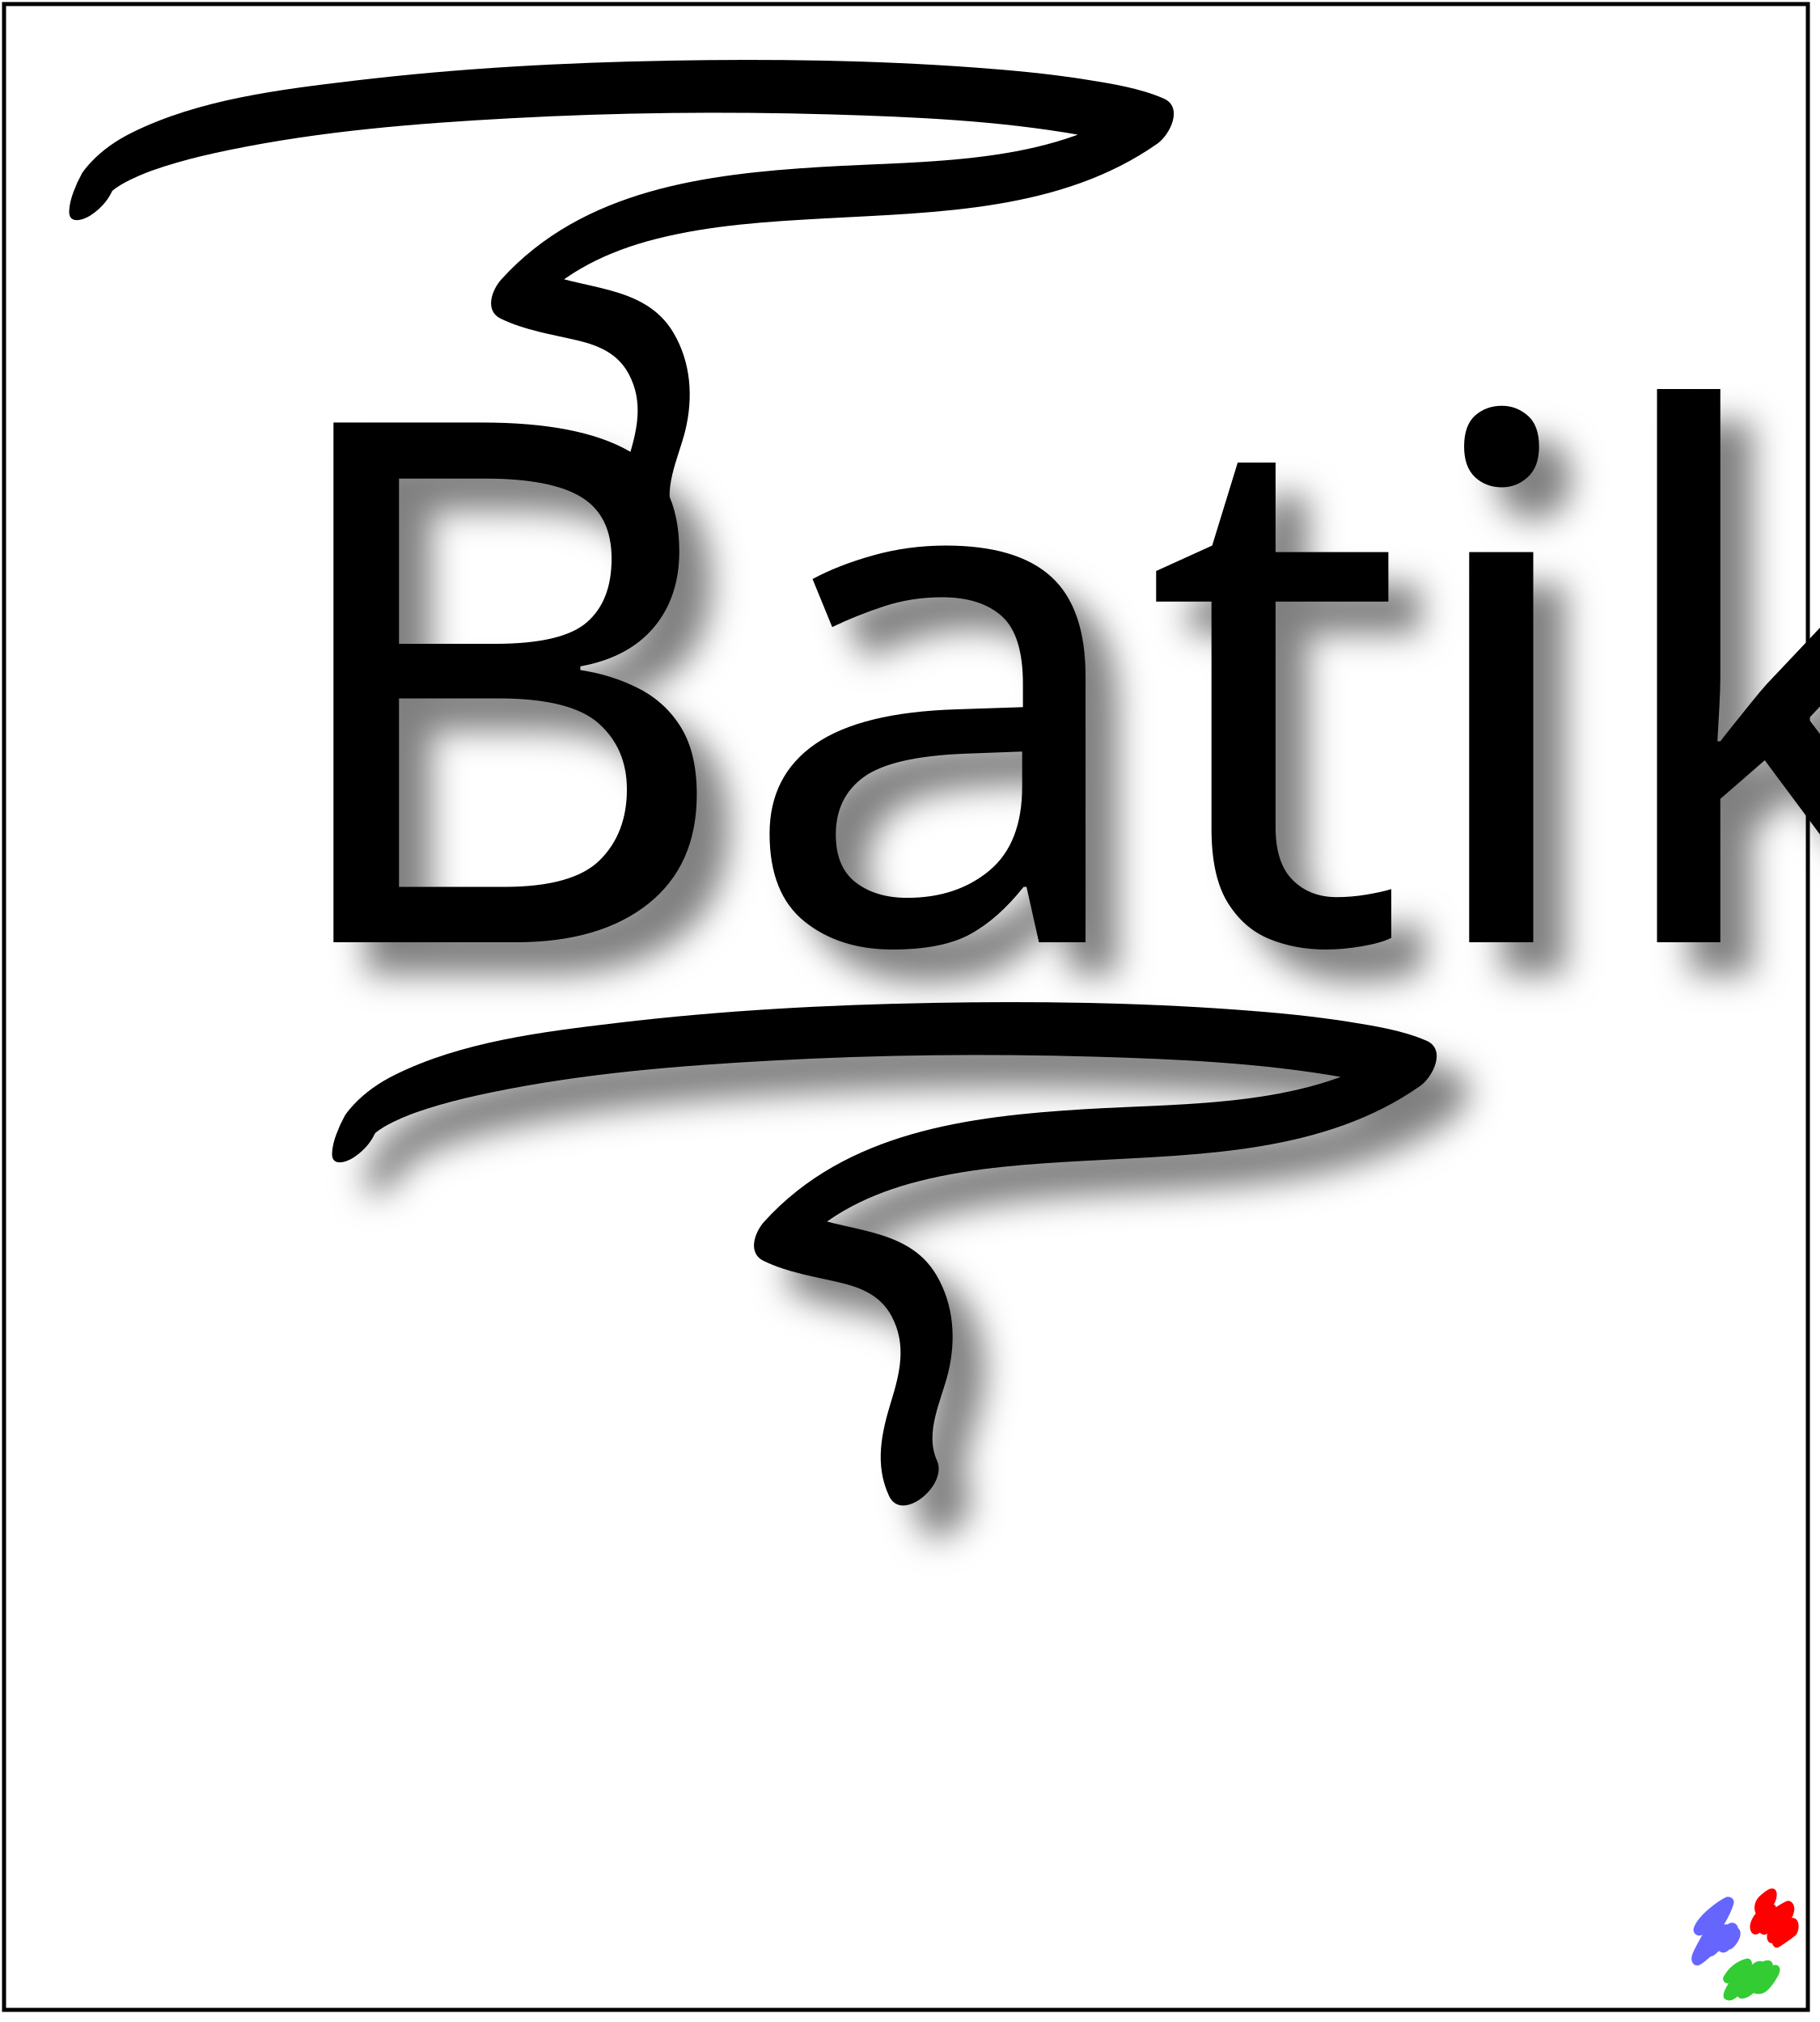
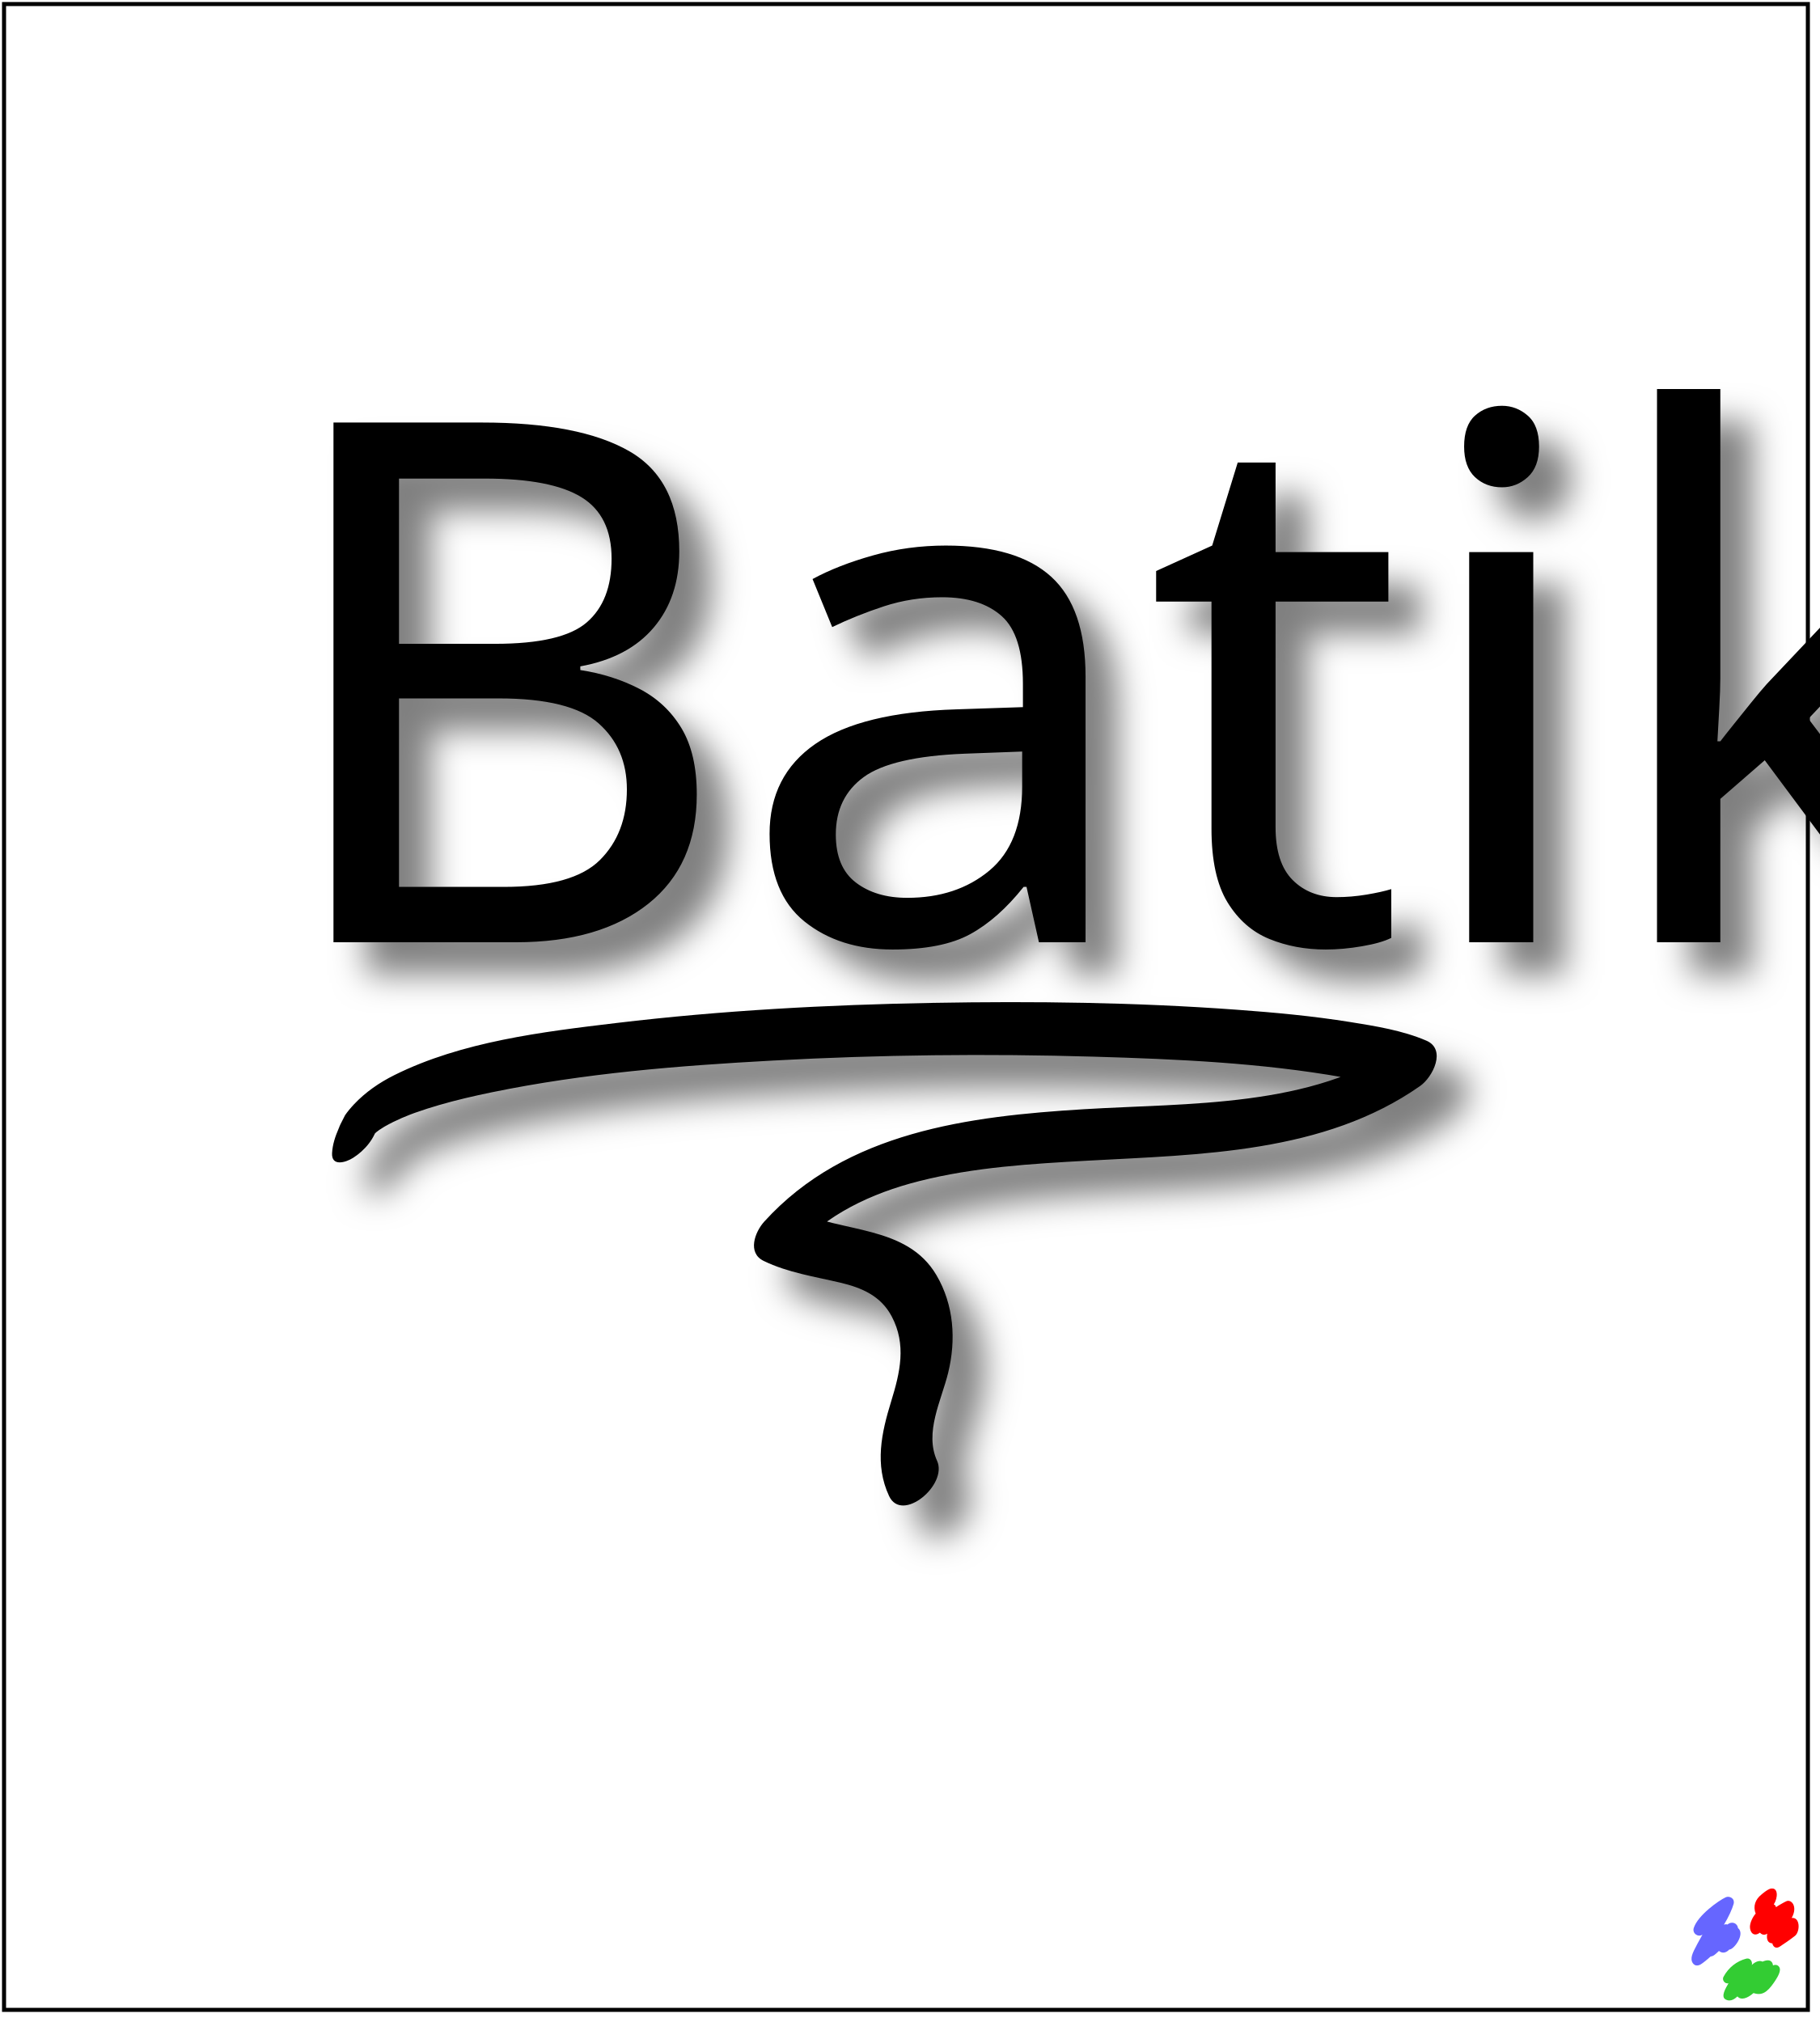
<svg xmlns="http://www.w3.org/2000/svg" xmlns:xlink="http://www.w3.org/1999/xlink" id="body" width="450" height="500" viewBox="0 0 450 500">
  <g id="content">
    <defs>
      <symbol id="Batik_Squiggle" stroke="none" viewBox="0 0 540 570">
        <path id="Batik_Squiggle_Blue" fill="#6666FF" d="M172,44C137,60,31,135,11,199c-8,27,22,48,44,33                     C14,306-1,332,0,356c0,14,13,42,44,27c8-4,35-25,52-41                     c14-1,24-11,42-28c17,14,36,10,52-7c22,2,82-78,44-108                     c-3-24-30-37-53-18c-6-2-13-1-18,1c22-35,43-82,49-105                     C219,47,188,36,172,44z" />
        <path id="Batik_Squiggle_Red" fill="#FF0000" d="M400,0c-18,3-49,31-49,31c-29,23-43,58-28,95                     c-13,14-29,44-29,67c0,28,20,52,50,29c7,8,21,16,37,5                     c-5,29,3,48,26,49c1,10,13,31,36,17c16-10,58-39,79-56                     c25-23,25-94-18-89c33-59-3-96-27-84c-10,4-46,25-52,30                     c-1-7-5-12-11-14C436,45,436-5,401,0z" />
        <path id="Batik_Squiggle_Green" fill="#33CC33" d="M275,353c-46,12-88,43-114,91c-9,16,6,37,25,33                     c-14,24-40,67-15,81c28,16,52-8,60-15c18,21,50,10,81-17                     c41,14,68-2,103-53c8-12,30-43,30-65c0-16-15-30-35-21                     c-1-12-9-38-53-19c-10-6-31-5-54,17                     C308,375,300,347,275,353z" />
      </symbol>
      <font horiz-adv-x="150" id="Batik">
        <font-face font-family="Batik SVGFont" units-per-em="240" ascent="190" descent="50" alphabetic="0" />
        <missing-glyph horiz-adv-x="150" d="M20 0 V240 H100 V0 z" />
        <glyph unicode=" " glyph-name=" " horiz-adv-x="100" />
        <glyph id="B" unicode="B" glyph-name="B" horiz-adv-x="130">
          <g transform="scale(1,-1)translate(0,-170)">
            <path d="M21.244,141.963V40.831c0-6.188-0.57-10.773-1.707-13.754c-1.137-2.977-3.066-5.461-5.793-7.449c-1.137-0.766-2.367-1.395-3.695-1.891s-3.012-0.938-5.055-1.32c-2.125-0.371-3.488-0.781-4.094-1.23s-0.906-1.121-0.906-2.02                                c0-1.195,0.32-2.035,0.969-2.52c0.645-0.484,1.953-0.73,3.93-0.73c0.758,0,3.816,0.211,9.176,0.625c5.355,0.418,10.387,0.625,15.098,0.625c2.961,0,7.883-0.207,14.758-0.625c6.875-0.414,12.324-0.625,16.352-0.625c16.711,0,29.762,3.461,39.145,10.379                                s14.074,16.574,14.074,28.965c0,7.148-1.793,13.418-5.375,18.816c-3.586,5.398-9,9.996-16.242,13.797v2.18c11.574,2.051,20.445,6.547,26.613,13.492s9.254,15.879,9.254,26.805c0,15.406-5.184,27.645-15.551,36.715s-24.473,13.602-42.316,13.602                                c-6.078,0-13.367-0.293-21.871-0.875c-8.508-0.586-13.898-0.875-16.172-0.875c-6.762,0-13.863,0.348-21.301,1.043c-1.824,0.137-2.965,0.207-3.418,0.207c-0.609,0-1.199-0.344-1.77-1.027s-0.852-1.406-0.852-2.172c0-1.598,1.355-2.93,4.074-3.996l0.113-0.055                                c1.809-0.836,3.223-1.574,4.242-2.223c1.02-0.645,1.906-1.387,2.66-2.223c2.039-2.047,3.492-4.516,4.359-7.402s1.301-7.254,1.301-13.105z M39.244,73.209c0,3.648,0.453,5.93,1.367,6.84c0.914,0.914,2.816,1.367,5.711,1.367h16.555                                c12.023,0,20.758-2.031,26.203-6.098c5.441-4.066,8.164-10.508,8.164-19.324c0-10.945-4.188-20.027-12.559-27.246c-8.375-7.219-18.914-10.832-31.625-10.832c-5.711,0-9.441,0.855-11.191,2.566s-2.625,5.148-2.625,10.316v42.41z M39.244,150.737                                c0,6.539,1.789,10.953,5.371,13.242c3.578,2.293,11.16,3.438,22.746,3.438c14.172,0,24.82-3.031,31.945-9.094s10.688-15.156,10.688-27.281c0-13.031-4.234-23.188-12.695-30.461s-20.316-10.914-35.563-10.914H47.463c-3.578,0-5.84,0.477-6.793,1.426                                s-1.426,3.285-1.426,7.004v52.641z" />
            <use xlink:href="#Batik_Squiggle" width="54" height="57" transform="translate(45,103)" />
          </g>
        </glyph>
        <glyph id="a" unicode="a" glyph-name="a" horiz-adv-x="105">
          <path transform="scale(1,-1)translate(-125, -170)" d="M194.825,161.952c-5.238,4.766-10.891,8.285-16.961,10.559c-6.07,2.27-12.863,3.406-20.375,3.406c-7.363,0-12.98-1.922-16.848-5.762c-3.871-3.844-5.805-9.414-5.805-16.719c0-9.359,4.266-16.758,12.805-22.195                       c8.535-5.438,23.766-10.215,45.695-14.324v-15.789c0-7.09-2.16-12.523-6.477-16.297s-10.523-5.664-18.625-5.664c-6.891,0-11.758,0.992-14.598,2.977s-4.258,5.336-4.258,10.063c0,1.984,0.281,4.27,0.852,6.863s0.855,4.156,0.855,4.688                       c0,1.07-0.516,1.945-1.547,2.633s-2.352,1.027-3.953,1.027c-3.055,0-5.652-0.816-7.793-2.449s-3.207-3.664-3.207-6.098c0-6.605,3.664-12.625,11-18.055c7.332-5.43,15.977-8.148,25.93-8.148c13.906,0,23.727,2.621,29.465,7.855                       c5.734,5.238,8.605,14.535,8.605,27.891v42.844c0,6.516,0.621,10.715,1.867,12.594s3.609,2.816,7.086,2.816c0.602,0,1.434-0.035,2.492-0.113c1.055-0.078,1.773-0.117,2.152-0.117c0.527,0,1.02,0.246,1.473,0.73c0.453,0.488,0.68,1.07,0.68,1.742                       c0,1.574-1.273,2.887-3.816,3.934s-5.785,1.574-9.73,1.574c-4.176,0-7.668-1.039-10.477-3.117s-4.973-5.191-6.488-9.348z M193.037,122.167c-16.43,3.43-27.789,7.273-34.074,11.535c-6.285,4.266-9.426,9.973-9.426,17.129c0,5.559,1.512,9.879,4.543,12.961                       c3.027,3.086,7.27,4.625,12.723,4.625c7.492,0,13.738-1.941,18.738-5.832c4.996-3.887,7.496-8.813,7.496-14.777v-25.641z" />
        </glyph>
        <glyph id="ti" unicode="ti" glyph-name="ti" horiz-adv-x="100">
          <g style="fill:#FF0000;" transform="scale(1,-1)translate(-215,-170)">
            <path d="M311.259,168.69c-0.684-0.531-2.199-0.871-4.551-1.023c-1.441,0-2.711-0.113-3.813-0.34s-2.105-0.57-3.012-1.027c-3.035-1.594-5.102-3.586-6.203-5.98c-1.102-2.391-1.648-6.625-1.648-12.703v-35.543c0-11.688,0.188-23.227,0.566-34.617                                c0.078-2.047,0.117-3.227,0.117-3.531c0-1.594-0.191-2.617-0.57-3.074c-0.383-0.453-1.066-0.684-2.059-0.684c-1.066,0-9.44,3.681-11.451,4.196s-6.655,1.804-11.209,1.804h-20.266V55.045c0-1.148-0.117-1.918-0.344-2.301s-0.684-0.578-1.363-0.578                                c-1.219,0-3.059,2.172-5.527,6.516s-4.727,7.617-6.777,9.824c-2.887,3.199-5.98,6.246-9.285,9.141s-4.953,4.609-4.953,5.141c0,0.609,0.375,1.203,1.129,1.773s1.434,0.855,2.035,0.855h8.586v59.84c0,11.266,2.051,19.273,6.16,24.027                                c4.105,4.754,10.875,7.133,20.305,7.133c5.724,0,11.038-1.066,15.948-3.17c4.26-0.381,8.633-0.58,13.126-0.58c4.328,0,8.957,0.211,13.895,0.625c4.934,0.414,7.668,0.625,8.199,0.625c1.141,0,2.09-0.266,2.848-0.793c0.758-0.531,1.141-1.176,1.141-1.934                                c0-1.137-0.344-1.969-1.023-2.5z M251.317,163.288c-2.773-2.922-4.156-7.227-4.156-12.914v-64.957c0,0,12.812,0.543,13.215,0.57c1.194,0.081,2.965,0.184,5.164,0.184c3.867,0,6.23,1.637,7.637,3.914c1.402,2.281,2.105,7.367,2.105,15.266v42.039                                c0,4.781-0.285,8.273-0.848,10.477c-0.566,2.203-1.563,4.211-2.992,6.031c-0.758,0.836-1.961,1.863-3.617,3.074c-0.292,0.169-0.532,0.312-0.731,0.434c-1.229,0.172-2.446,0.261-3.651,0.261c-5.313,0-9.355-1.457-12.125-4.379z" />
            <path d="M284.067,48.667c1.969,0,4.207-1.535,6.711-4.605c2.5-3.07,3.754-5.555,3.754-7.453c0-1.969-1.309-4.453-3.926-7.449c-2.617-2.992-4.648-4.492-6.086-4.492c-1.594,0-3.695,1.555-6.313,4.664s-3.926,5.766-3.926,7.961c0,2.352,1.137,4.836,3.41,7.453s4.398,3.922,6.375,3.922z" />
          </g>
        </glyph>
        <glyph id="k" unicode="k" glyph-name="k" horiz-adv-x="120">
          <path transform="scale(1,-1)translate(-310, -170)" d="M331.507,147.307V35.413c0-8.078-0.68-13.219-2.031-15.43s-3.906-3.316-7.664-3.316h-1.805c-1.387,0-2.465-0.242-3.23-0.734c-0.77-0.492-1.191-1.188-1.27-2.094c0-1.656,1.977-2.941,5.93-3.848l0.23-0.074                       c1.824-0.301,3.516-0.68,5.074-1.133s3.098-0.984,4.617-1.594c2.66-1.059,5.586-2.535,8.781-4.43c3.191-1.895,5.246-2.844,6.16-2.844c0.984,0,1.746,0.383,2.277,1.141s0.801,1.859,0.801,3.301c0,0.305-0.039,1.082-0.113,2.332                       c-0.078,1.254-0.113,2.375-0.113,3.359c-0.383,5.391-0.668,10.684-0.859,15.883s-0.285,10.531-0.285,15.996v80.641l33.148-30.207c1.434-1.367,2.566-2.715,3.398-4.047c0.832-1.328,1.25-2.527,1.25-3.594c0-1.289-1.324-2.316-3.969-3.078                       c-0.305-0.074-0.566-0.148-0.793-0.227c-1.891-0.375-3.215-0.828-3.969-1.359c-0.758-0.527-1.133-1.242-1.133-2.148c0-0.68,0.453-1.262,1.359-1.754s2.004-0.738,3.289-0.738c0.301,0,2.305,0.211,6.008,0.625c3.703,0.418,7.297,0.625,10.773,0.625                       c2.871,0,6.141-0.207,9.809-0.625c3.664-0.414,5.875-0.625,6.633-0.625c1.438,0,2.496,0.227,3.176,0.68s1.02,1.133,1.02,2.039c0,1.734-1.285,2.828-3.855,3.281h-0.113c-1.133,0.152-2.27,0.379-3.402,0.684s-2.305,0.723-3.516,1.254                       c-7.332,2.891-13.758,7.07-19.273,12.543c-0.605,0.684-1.059,1.141-1.359,1.367l-19.73,17.781c10.66,14.914,19.223,26.215,25.688,33.902s11.59,12.672,15.371,14.953c3.023,1.75,6.879,2.969,11.566,3.652c0.375,0.078,0.641,0.113,0.793,0.113                       c2.191,0.152,3.609,0.438,4.254,0.852c0.641,0.414,1,1.113,1.078,2.094c0,1.133-0.512,1.922-1.535,2.375s-3.012,0.68-5.965,0.68h-19.277c-5,0-15.23-10.113-30.684-30.34c-5.609-7.375-10.117-13.227-13.523-17.563l-6.516,6.156v15.617                       c0,6.852,0.531,11.344,1.602,13.477c1.066,2.133,3.086,3.883,6.059,5.25c1.219,0.535,3.121,0.992,5.715,1.371c0.078,0.023,0.152,0.031,0.23,0.031c2.133,0.152,3.523,0.492,4.172,1.023s0.973,1.363,0.973,2.5c0,0.836-0.344,1.496-1.027,1.988                       s-1.594,0.738-2.734,0.738c-0.305,0-2.758-0.211-7.355-0.625c-4.602-0.414-8.992-0.625-13.172-0.625c-6.309,0-12.313,0.375-18.016,1.125c-0.914,0.082-1.445,0.125-1.594,0.125c-0.836,0-1.523-0.25-2.055-0.746s-0.797-1.09-0.797-1.777                       c0-0.766,0.262-1.473,0.789-2.121c0.523-0.648,1.613-1.434,3.27-2.355c0.375-0.227,0.789-0.492,1.242-0.797c1.273-0.758,2.215-1.445,2.816-2.055c1.277-1.367,2.16-3.074,2.648-5.129c0.488-2.051,0.734-5.926,0.734-11.629z" />
        </glyph>
        <glyph unicode="*" glyph-name="*" horiz-adv-x="120">
          <g transform="scale(1, -1)">
            <use xlink:href="#Batik_Squiggle" width="108" height="114" transform="translate(0,-130)" />
          </g>
        </glyph>
        <hkern g1="B" g2="a" k="5" />
        <hkern g1="a" g2="t" k="14" />
        <hkern g1="a" g2="ti" k="14" />
        <hkern g1="i" g2="k" k="6" />
        <hkern g1="ti" g2="k" k="6" />
      </font>
      <g id="Batik_Logo_Underline" transform="scale(.75,.75)">
        <path d="M37.886,60c-0.018,0.1-0.377,1.375-0.439,1.492c-0.15,0.285-1.382,2.046-1.598,2.291c0.206-0.233,0.428-0.452,0.65-0.67c-6.851,6.751-0.262,0.713,0.893-0.499c1.893-1.986-2.124,1.712,0.112-0.08                               c0.604-0.484,1.242-0.925,1.886-1.355c-2.574,1.719,0.458-0.228,1.417-0.868c-2.634,1.761-1.231,0.788-0.605,0.423c1.799-1.049,3.686-1.946,5.591-2.783c0.978-0.43,1.97-0.828,2.964-1.217c1.844-0.723-1.918,0.683-0.003,0.012                               c0.706-0.264,1.412-0.528,2.117-0.792c-1.224,0.456-1.388,0.521-0.491,0.195c2.531-0.908,5.102-1.708,7.683-2.461c5.73-1.672,11.556-3.013,17.401-4.216c30.689-6.315,61.555-8.765,92.723-10.467c35.225-1.924,70.559-2.313,105.819-1.278                               c27.375,0.803,55.137,2.029,82.154,6.813c1.854,0.328,3.702,0.69,5.545,1.079c-2.182-0.459,0.632,0.149,1.102,0.26c0.785,0.185,1.566,0.383,2.347,0.585c2.714,0.705,5.407,1.537,7.987,2.642c0.676-4.98,1.351-9.959,2.026-14.939                               c-29.001,20.428-70.184,18.783-104.484,20.881c-37.85,2.314-78.422,7.341-105.371,37.024c-3.142,3.46-5.693,10.35-0.21,12.998c8.018,3.873,16.683,5.137,25.266,7.166c7.149,1.69,13.362,4.381,16.934,11.121c4.934,9.311,2.75,18.519-0.175,28.003                               c-3.217,10.428-5.508,20.886-0.692,31.219c4.219,9.05,19.441-3.641,15.823-11.611c-4.234-9.326,1.407-19.828,3.653-28.997c2.667-10.888,1.908-22.401-3.872-32.224c-9.76-16.588-31.066-13.848-46.449-21.271c-0.07,4.333-0.14,8.666-0.21,12.998                               c10.537-11.719,25.017-18.668,40.974-22.714c18.159-4.604,37.034-5.719,55.666-6.747c37.146-2.049,77.822-2.405,109.506-24.634c4.136-2.902,8.771-12.048,2.026-14.939c-7.868-3.373-16.687-4.781-25.083-6.132c-12.447-2.004-25.032-3.156-37.6-4.075                               c-33.215-2.427-66.599-2.839-99.887-2.247c-34.872,0.621-69.791,2.496-104.432,6.637c-24.317,2.907-50.972,6.112-73.187,17.171c-4.951,2.465-9.505,5.587-13.309,9.623c-1.027,1.089-2.19,2.464-2.986,3.643c0.137-0.203-3.419,6.639-1.518,3.165                               c-0.205,0.374-0.38,0.762-0.549,1.151c-1.126,2.59-2.056,5.322-2.196,8.168c-0.222,4.484,4.48,3.091,6.917,1.551c3.856-2.437,7.345-6.516,8.167-11.093z" />
      </g>
      <filter id="dropShadow" filterUnits="objectBoundingBox" filterRes="200" width="1.4" height="1.4">
        <feGaussianBlur in="SourceAlpha" stdDeviation="4" />
        <feOffset dx="8" dy="8" />
        <feComponentTransfer result="shadow">
          <feFuncA type="linear" slope=".5" intercept="0" />
        </feComponentTransfer>
        <feComposite in2="shadow" in="SourceGraphic" />
      </filter>
      <g id="Batik_Logo_Shadow" filter="url(#dropShadow)">
        <g id="Batik_Logo">
          <text id="text" x="0" y="0" font-family="Batik SVGFont" font-size="180">Batik</text>
          <use xlink:href="#Batik_Logo_Underline" />
        </g>
      </g>
      <g id="Batik_Tag_Box">
        <rect x="1" y="1" width="446" height="496" style="fill:none; stroke:black" />
        <use xlink:href="#Batik_Squiggle" width="27" height="28" transform="translate(418,467)" />
      </g>
    </defs>
    <use x="65" y="233" xlink:href="#Batik_Logo_Shadow" />
-     <g id="Batik_Logo_Underline2" transform="scale(.75,.75)">
-       <path d="M37.886,60c-0.018,0.1-0.377,1.375-0.439,1.492c-0.15,0.285-1.382,2.046-1.598,2.291c0.206-0.233,0.428-0.452,0.65-0.67c-6.851,6.751-0.262,0.713,0.893-0.499c1.893-1.986-2.124,1.712,0.112-0.08                               c0.604-0.484,1.242-0.925,1.886-1.355c-2.574,1.719,0.458-0.228,1.417-0.868c-2.634,1.761-1.231,0.788-0.605,0.423c1.799-1.049,3.686-1.946,5.591-2.783c0.978-0.43,1.97-0.828,2.964-1.217c1.844-0.723-1.918,0.683-0.003,0.012                               c0.706-0.264,1.412-0.528,2.117-0.792c-1.224,0.456-1.388,0.521-0.491,0.195c2.531-0.908,5.102-1.708,7.683-2.461c5.73-1.672,11.556-3.013,17.401-4.216c30.689-6.315,61.555-8.765,92.723-10.467c35.225-1.924,70.559-2.313,105.819-1.278                               c27.375,0.803,55.137,2.029,82.154,6.813c1.854,0.328,3.702,0.69,5.545,1.079c-2.182-0.459,0.632,0.149,1.102,0.26c0.785,0.185,1.566,0.383,2.347,0.585c2.714,0.705,5.407,1.537,7.987,2.642c0.676-4.98,1.351-9.959,2.026-14.939                               c-29.001,20.428-70.184,18.783-104.484,20.881c-37.85,2.314-78.422,7.341-105.371,37.024c-3.142,3.46-5.693,10.35-0.21,12.998c8.018,3.873,16.683,5.137,25.266,7.166c7.149,1.69,13.362,4.381,16.934,11.121c4.934,9.311,2.75,18.519-0.175,28.003                               c-3.217,10.428-5.508,20.886-0.692,31.219c4.219,9.05,19.441-3.641,15.823-11.611c-4.234-9.326,1.407-19.828,3.653-28.997c2.667-10.888,1.908-22.401-3.872-32.224c-9.76-16.588-31.066-13.848-46.449-21.271c-0.07,4.333-0.14,8.666-0.21,12.998                               c10.537-11.719,25.017-18.668,40.974-22.714c18.159-4.604,37.034-5.719,55.666-6.747c37.146-2.049,77.822-2.405,109.506-24.634c4.136-2.902,8.771-12.048,2.026-14.939c-7.868-3.373-16.687-4.781-25.083-6.132c-12.447-2.004-25.032-3.156-37.6-4.075                               c-33.215-2.427-66.599-2.839-99.887-2.247c-34.872,0.621-69.791,2.496-104.432,6.637c-24.317,2.907-50.972,6.112-73.187,17.171c-4.951,2.465-9.505,5.587-13.309,9.623c-1.027,1.089-2.19,2.464-2.986,3.643c0.137-0.203-3.419,6.639-1.518,3.165                               c-0.205,0.374-0.38,0.762-0.549,1.151c-1.126,2.59-2.056,5.322-2.196,8.168c-0.222,4.484,4.48,3.091,6.917,1.551c3.856-2.437,7.345-6.516,8.167-11.093z" />
-     </g>
  </g>
  <use xlink:href="#Batik_Tag_Box" />
</svg>
